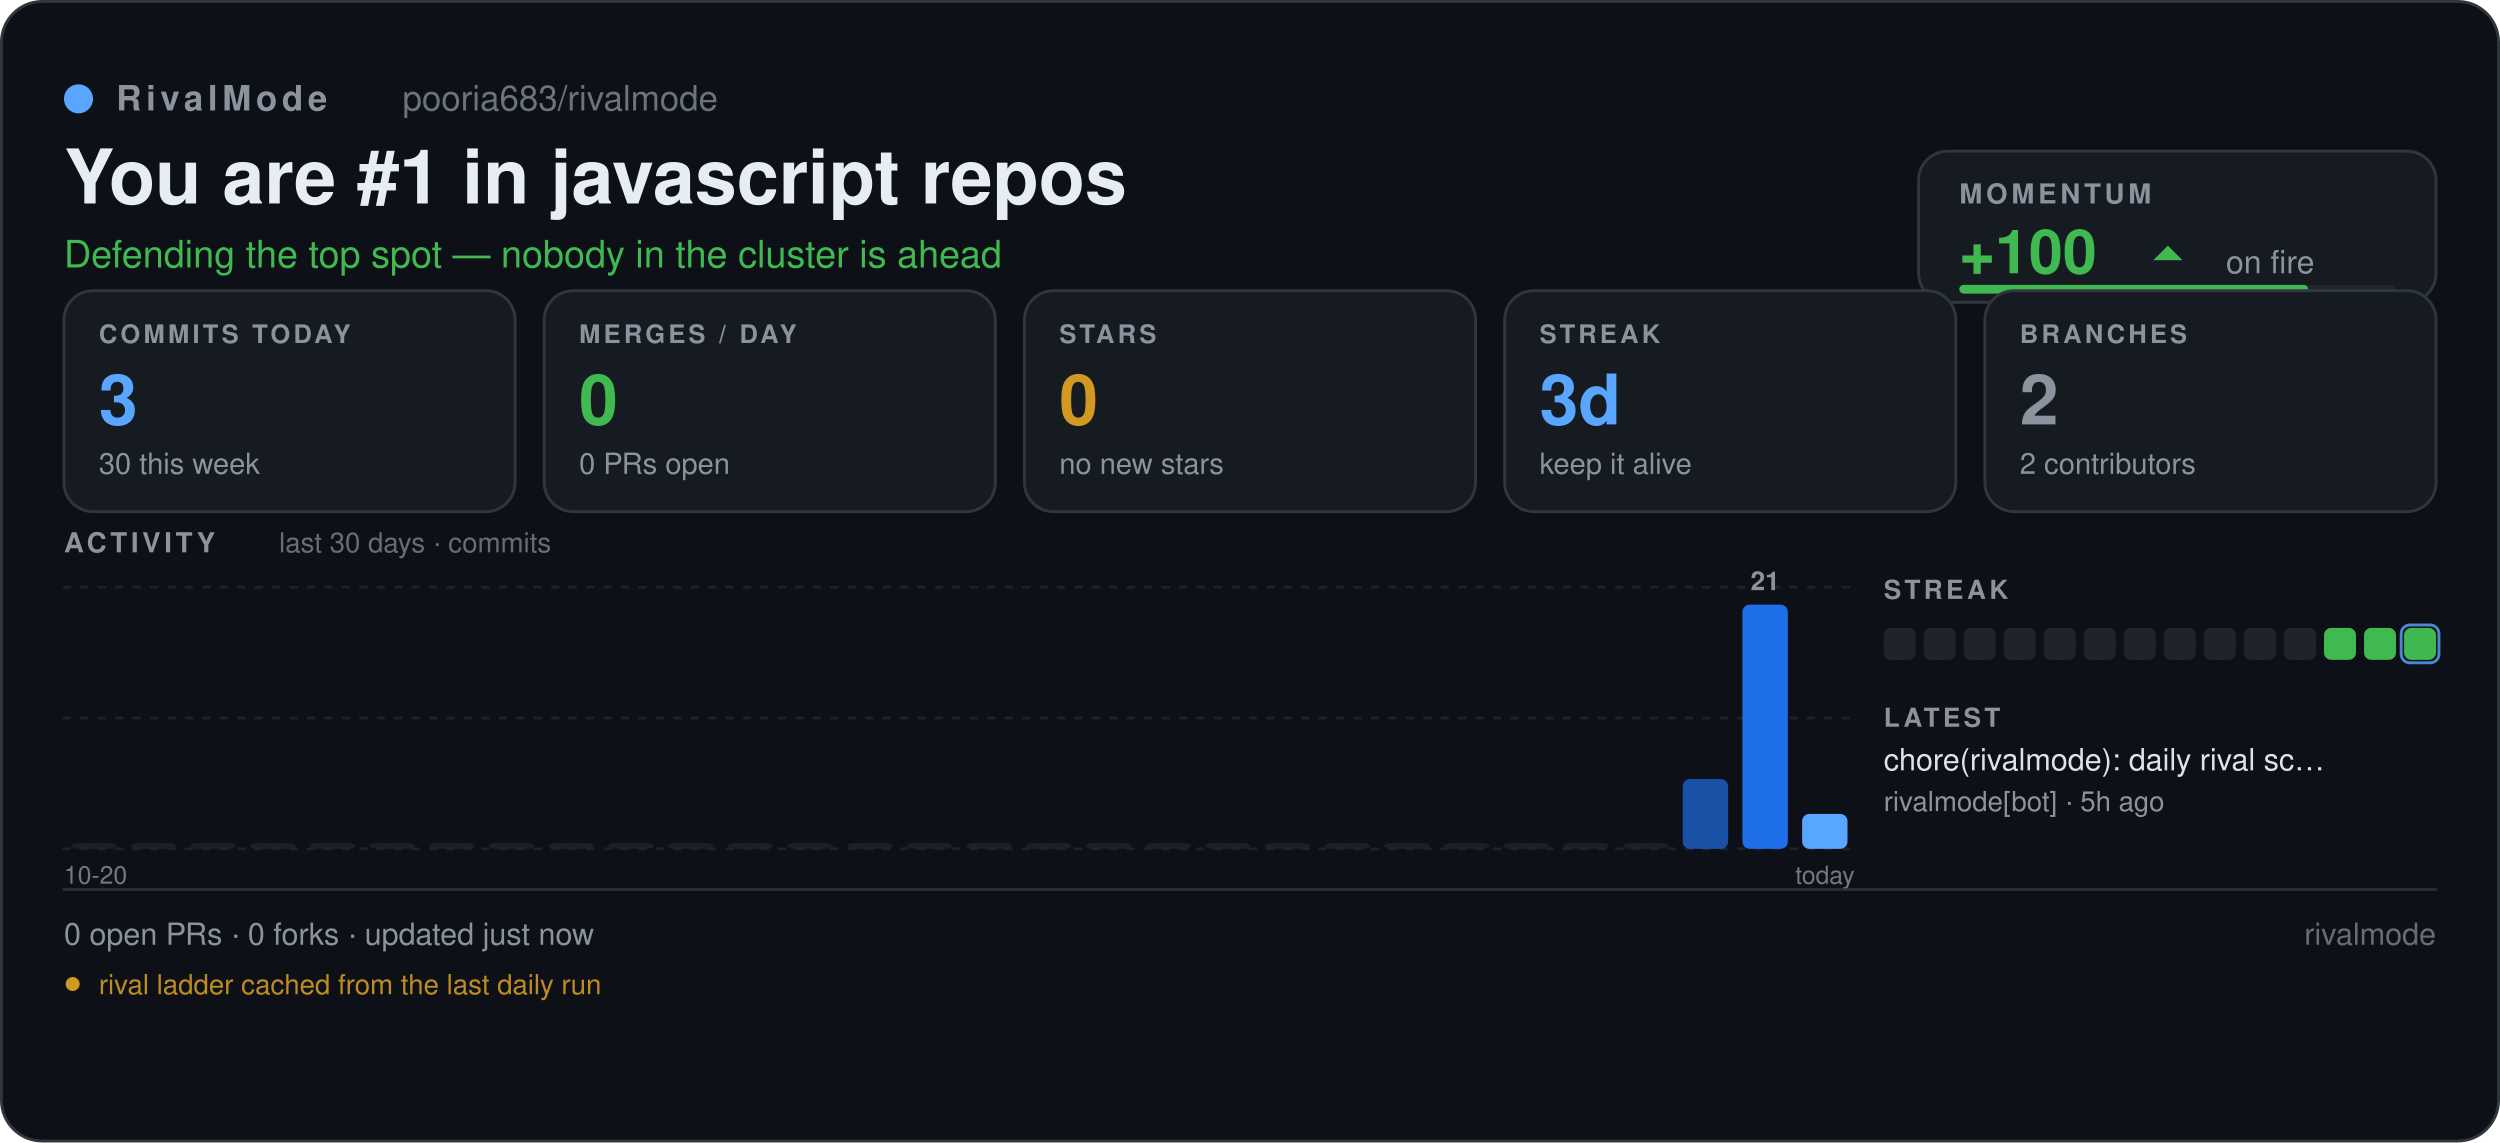
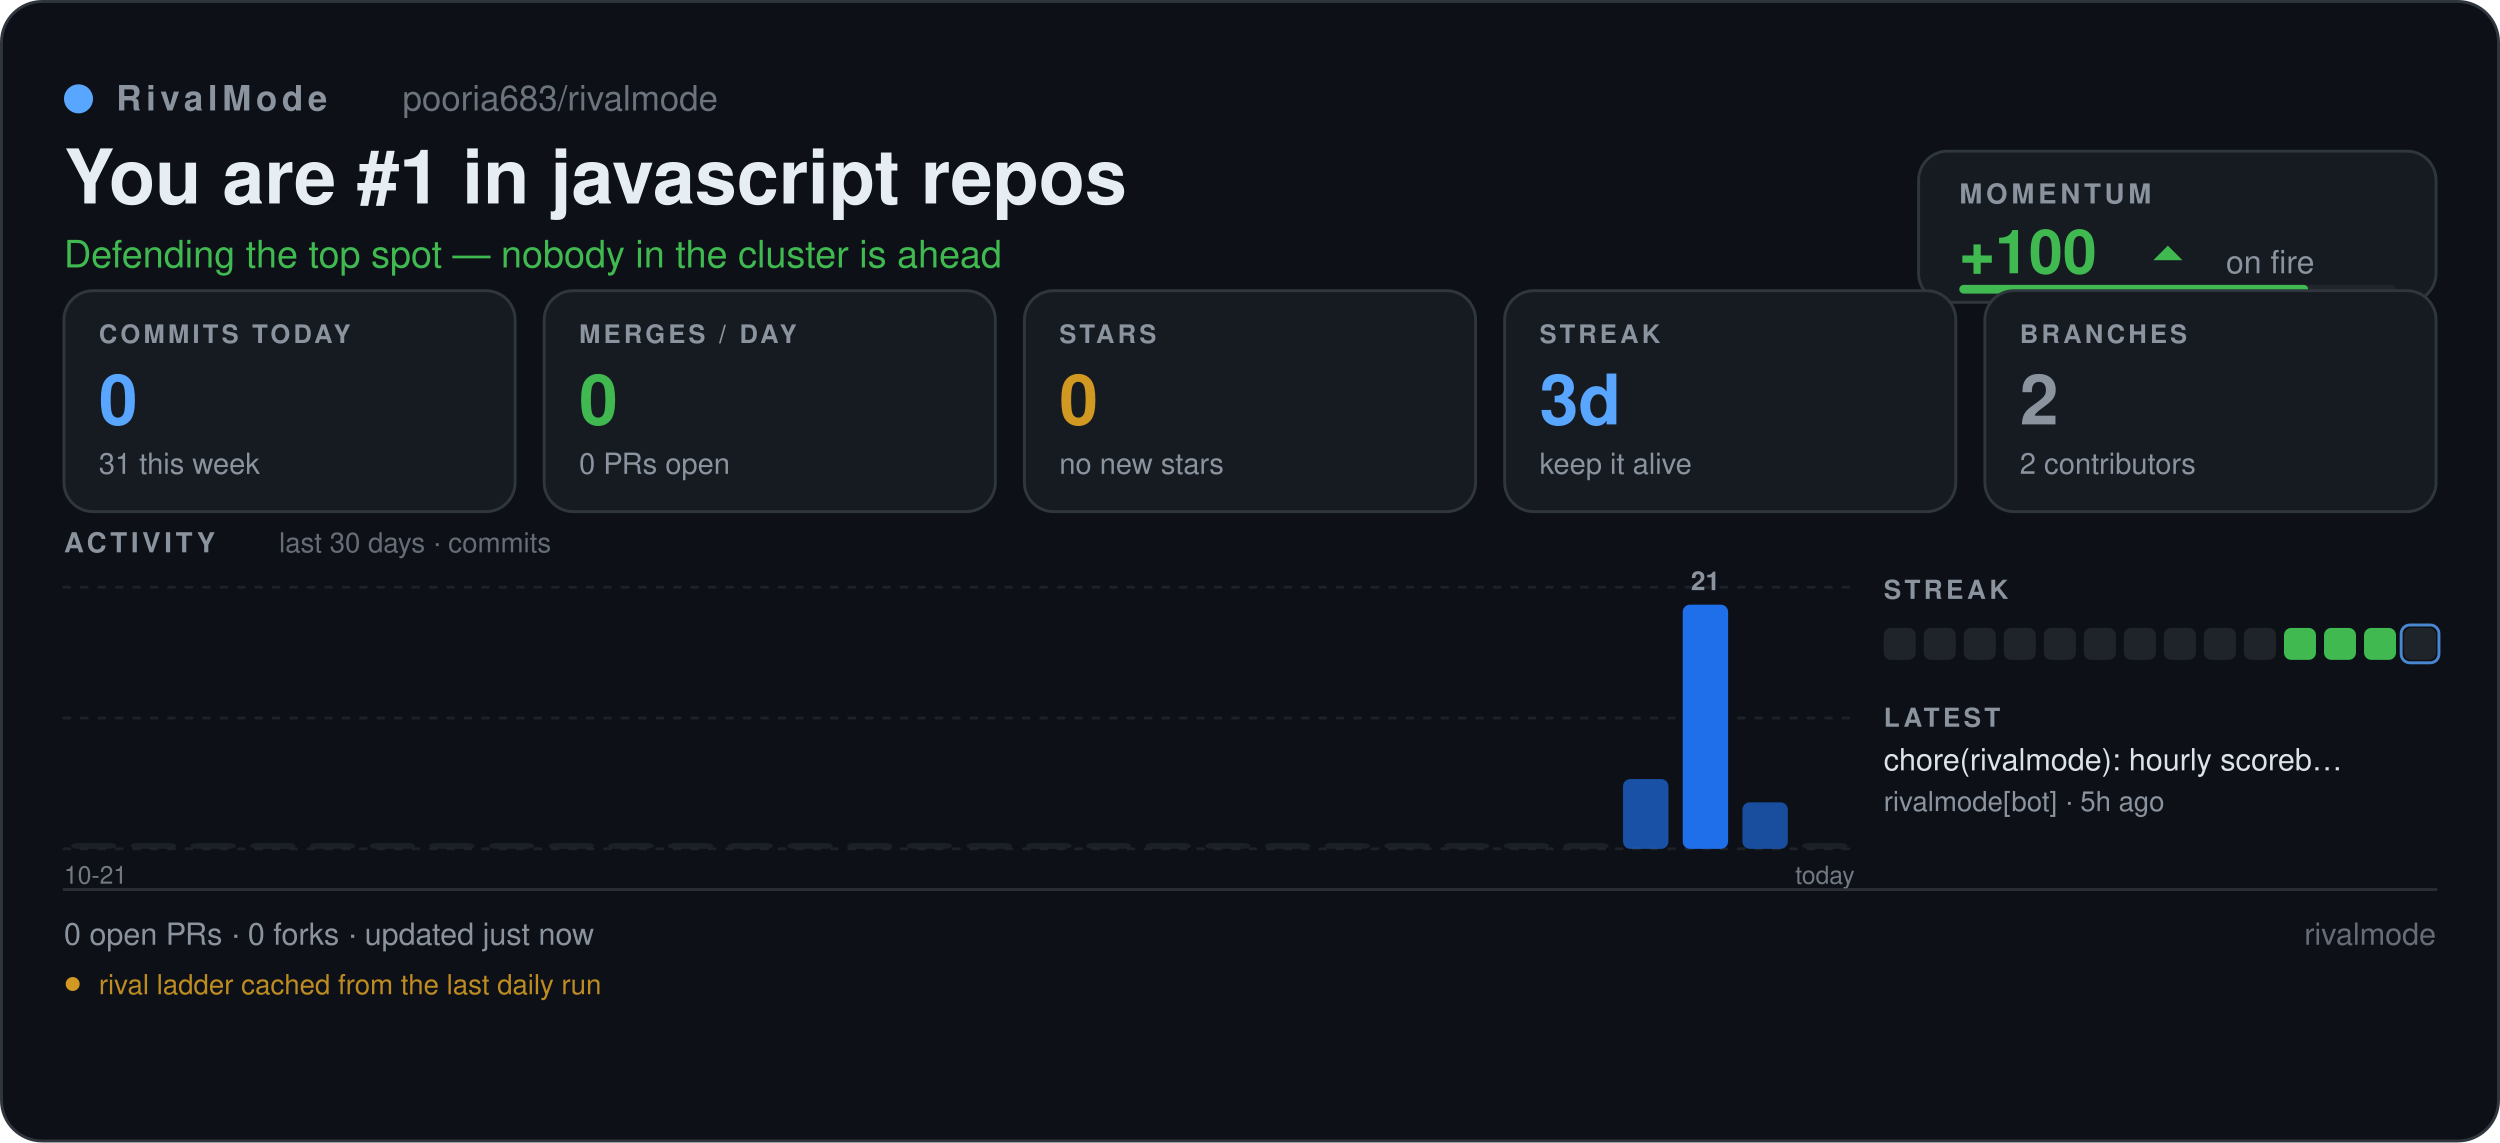
<svg xmlns="http://www.w3.org/2000/svg" width="860" height="393" viewBox="0 0 860 393" role="img" aria-label="pooria683/rivalmode — RivalMode scoreboard" font-family="'Segoe UI', -apple-system, BlinkMacSystemFont, 'Helvetica Neue', Helvetica, Arial, 'Noto Sans', sans-serif">
  <defs>
    <pattern id="sb-grid" width="16" height="16" patternUnits="userSpaceOnUse">
      <path d="M16 0 L0 0 0 16" fill="none" stroke="#8b949e" stroke-width="0.6" opacity="0.055" />
    </pattern>
    <linearGradient id="sb-accent" x1="0" y1="1" x2="1" y2="0">
      <stop offset="0" stop-color="#1f6feb" />
      <stop offset="1" stop-color="#58a6ff" />
    </linearGradient>
  </defs>
  <rect x="0.5" y="0.5" width="859" height="392" fill="#0d1117" rx="14" stroke="#30363d" stroke-width="1" />
  <rect x="0.5" y="0.5" width="859" height="392" fill="url(#rm-grid)" rx="14" />
  <circle cx="27" cy="34" r="5" fill="#58a6ff" />
  <text x="40" y="38" font-size="12" fill="#8b949e" font-family="'Segoe UI', -apple-system, BlinkMacSystemFont, 'Helvetica Neue', Helvetica, Arial, 'Noto Sans', sans-serif" font-weight="600" letter-spacing="1.6">RivalMode</text>
  <text x="138.46" y="38" font-size="12" fill="#8b949e" font-family="'Segoe UI', -apple-system, BlinkMacSystemFont, 'Helvetica Neue', Helvetica, Arial, 'Noto Sans', sans-serif" opacity="0.75">pooria683/rivalmode</text>
  <text x="22" y="70" font-size="26" fill="#e6edf3" font-family="'Segoe UI', -apple-system, BlinkMacSystemFont, 'Helvetica Neue', Helvetica, Arial, 'Noto Sans', sans-serif" font-weight="700">You are #1 in javascript repos</text>
  <text x="22" y="92" font-size="13" fill="#3fb950" font-family="'Segoe UI', -apple-system, BlinkMacSystemFont, 'Helvetica Neue', Helvetica, Arial, 'Noto Sans', sans-serif">Defending the top spot — nobody in the cluster is ahead</text>
  <rect x="660" y="52" width="178" height="52" fill="#161b22" rx="10" stroke="#30363d" stroke-width="1" />
  <text x="674" y="70" font-size="9.5" fill="#8b949e" font-family="'Segoe UI', -apple-system, BlinkMacSystemFont, 'Helvetica Neue', Helvetica, Arial, 'Noto Sans', sans-serif" font-weight="700" letter-spacing="1.3">MOMENTUM</text>
  <text x="674" y="94" font-size="21" fill="#3fb950" font-family="'Segoe UI', -apple-system, BlinkMacSystemFont, 'Helvetica Neue', Helvetica, Arial, 'Noto Sans', sans-serif" font-weight="700">+100</text>
  <path d="M740.74 89.5 L745.74 84.5 L750.74 89.5 Z" fill="#3fb950" />
  <text x="765.74" y="94" font-size="11" fill="#8b949e" font-family="'Segoe UI', -apple-system, BlinkMacSystemFont, 'Helvetica Neue', Helvetica, Arial, 'Noto Sans', sans-serif">on fire</text>
  <rect x="674" y="98" width="150" height="3" fill="#21262d" rx="1.5" />
  <rect x="674" y="98" width="120" height="3" fill="#3fb950" rx="1.5" />
  <rect x="22" y="100" width="155.2" height="76" fill="#161b22" rx="10" stroke="#30363d" stroke-width="1" />
  <text x="34" y="118" font-size="8.8" fill="#8b949e" font-family="'Segoe UI', -apple-system, BlinkMacSystemFont, 'Helvetica Neue', Helvetica, Arial, 'Noto Sans', sans-serif" font-weight="700" letter-spacing="1.1">COMMITS TODAY</text>
-   <text x="34" y="146" font-size="24" fill="#58a6ff" font-family="'Segoe UI', -apple-system, BlinkMacSystemFont, 'Helvetica Neue', Helvetica, Arial, 'Noto Sans', sans-serif" font-weight="700">3</text>
-   <text x="34" y="163" font-size="10" fill="#8b949e" font-family="'Segoe UI', -apple-system, BlinkMacSystemFont, 'Helvetica Neue', Helvetica, Arial, 'Noto Sans', sans-serif">30 this week</text>
+   <text x="34" y="146" font-size="24" fill="#58a6ff" font-family="'Segoe UI', -apple-system, BlinkMacSystemFont, 'Helvetica Neue', Helvetica, Arial, 'Noto Sans', sans-serif" font-weight="700">0</text>
+   <text x="34" y="163" font-size="10" fill="#8b949e" font-family="'Segoe UI', -apple-system, BlinkMacSystemFont, 'Helvetica Neue', Helvetica, Arial, 'Noto Sans', sans-serif">31 this week</text>
  <rect x="187.2" y="100" width="155.2" height="76" fill="#161b22" rx="10" stroke="#30363d" stroke-width="1" />
  <text x="199.2" y="118" font-size="8.8" fill="#8b949e" font-family="'Segoe UI', -apple-system, BlinkMacSystemFont, 'Helvetica Neue', Helvetica, Arial, 'Noto Sans', sans-serif" font-weight="700" letter-spacing="1.1">MERGES / DAY</text>
  <text x="199.2" y="146" font-size="24" fill="#3fb950" font-family="'Segoe UI', -apple-system, BlinkMacSystemFont, 'Helvetica Neue', Helvetica, Arial, 'Noto Sans', sans-serif" font-weight="700">0</text>
  <text x="199.2" y="163" font-size="10" fill="#8b949e" font-family="'Segoe UI', -apple-system, BlinkMacSystemFont, 'Helvetica Neue', Helvetica, Arial, 'Noto Sans', sans-serif">0 PRs open</text>
  <rect x="352.4" y="100" width="155.2" height="76" fill="#161b22" rx="10" stroke="#30363d" stroke-width="1" />
  <text x="364.4" y="118" font-size="8.8" fill="#8b949e" font-family="'Segoe UI', -apple-system, BlinkMacSystemFont, 'Helvetica Neue', Helvetica, Arial, 'Noto Sans', sans-serif" font-weight="700" letter-spacing="1.1">STARS</text>
  <text x="364.4" y="146" font-size="24" fill="#d29922" font-family="'Segoe UI', -apple-system, BlinkMacSystemFont, 'Helvetica Neue', Helvetica, Arial, 'Noto Sans', sans-serif" font-weight="700">0</text>
  <text x="364.4" y="163" font-size="10" fill="#8b949e" font-family="'Segoe UI', -apple-system, BlinkMacSystemFont, 'Helvetica Neue', Helvetica, Arial, 'Noto Sans', sans-serif">no new stars</text>
  <rect x="517.6" y="100" width="155.2" height="76" fill="#161b22" rx="10" stroke="#30363d" stroke-width="1" />
  <text x="529.6" y="118" font-size="8.8" fill="#8b949e" font-family="'Segoe UI', -apple-system, BlinkMacSystemFont, 'Helvetica Neue', Helvetica, Arial, 'Noto Sans', sans-serif" font-weight="700" letter-spacing="1.1">STREAK</text>
  <text x="529.6" y="146" font-size="24" fill="#58a6ff" font-family="'Segoe UI', -apple-system, BlinkMacSystemFont, 'Helvetica Neue', Helvetica, Arial, 'Noto Sans', sans-serif" font-weight="700">3d</text>
  <text x="529.6" y="163" font-size="10" fill="#8b949e" font-family="'Segoe UI', -apple-system, BlinkMacSystemFont, 'Helvetica Neue', Helvetica, Arial, 'Noto Sans', sans-serif">keep it alive</text>
  <rect x="682.8" y="100" width="155.2" height="76" fill="#161b22" rx="10" stroke="#30363d" stroke-width="1" />
  <text x="694.8" y="118" font-size="8.8" fill="#8b949e" font-family="'Segoe UI', -apple-system, BlinkMacSystemFont, 'Helvetica Neue', Helvetica, Arial, 'Noto Sans', sans-serif" font-weight="700" letter-spacing="1.1">BRANCHES</text>
  <text x="694.8" y="146" font-size="24" fill="#8b949e" font-family="'Segoe UI', -apple-system, BlinkMacSystemFont, 'Helvetica Neue', Helvetica, Arial, 'Noto Sans', sans-serif" font-weight="700">2</text>
  <text x="694.8" y="163" font-size="10" fill="#8b949e" font-family="'Segoe UI', -apple-system, BlinkMacSystemFont, 'Helvetica Neue', Helvetica, Arial, 'Noto Sans', sans-serif">2 contributors</text>
  <text x="22" y="190" font-size="9.5" fill="#8b949e" font-family="'Segoe UI', -apple-system, BlinkMacSystemFont, 'Helvetica Neue', Helvetica, Arial, 'Noto Sans', sans-serif" font-weight="700" letter-spacing="1.3">ACTIVITY</text>
  <text x="96" y="190" font-size="9.5" fill="#8b949e" font-family="'Segoe UI', -apple-system, BlinkMacSystemFont, 'Helvetica Neue', Helvetica, Arial, 'Noto Sans', sans-serif" opacity="0.7">last 30 days · commits</text>
  <line x1="22" y1="202" x2="638" y2="202" stroke="#30363d" stroke-width="1" stroke-linecap="round" stroke-dasharray="2 4" opacity="0.45" />
  <line x1="22" y1="247" x2="638" y2="247" stroke="#30363d" stroke-width="1" stroke-linecap="round" stroke-dasharray="2 4" opacity="0.45" />
  <line x1="22" y1="292" x2="638" y2="292" stroke="#30363d" stroke-width="1" stroke-linecap="round" stroke-dasharray="2 4" opacity="0.45" />
  <rect x="24.46" y="290" width="15.61" height="2" fill="#21262d" rx="2.5" opacity="0.7" />
  <rect x="45" y="290" width="15.61" height="2" fill="#21262d" rx="2.5" opacity="0.7" />
  <rect x="65.53" y="290" width="15.61" height="2" fill="#21262d" rx="2.5" opacity="0.7" />
  <rect x="86.06" y="290" width="15.61" height="2" fill="#21262d" rx="2.5" opacity="0.7" />
  <rect x="106.6" y="290" width="15.61" height="2" fill="#21262d" rx="2.5" opacity="0.7" />
  <rect x="127.13" y="290" width="15.61" height="2" fill="#21262d" rx="2.5" opacity="0.7" />
  <rect x="147.66" y="290" width="15.61" height="2" fill="#21262d" rx="2.5" opacity="0.7" />
  <rect x="168.2" y="290" width="15.61" height="2" fill="#21262d" rx="2.5" opacity="0.7" />
  <rect x="188.73" y="290" width="15.61" height="2" fill="#21262d" rx="2.5" opacity="0.7" />
  <rect x="209.26" y="290" width="15.61" height="2" fill="#21262d" rx="2.5" opacity="0.7" />
  <rect x="229.8" y="290" width="15.61" height="2" fill="#21262d" rx="2.5" opacity="0.7" />
  <rect x="250.33" y="290" width="15.61" height="2" fill="#21262d" rx="2.5" opacity="0.7" />
  <rect x="270.86" y="290" width="15.61" height="2" fill="#21262d" rx="2.5" opacity="0.7" />
  <rect x="291.4" y="290" width="15.61" height="2" fill="#21262d" rx="2.5" opacity="0.7" />
  <rect x="311.93" y="290" width="15.61" height="2" fill="#21262d" rx="2.5" opacity="0.7" />
  <rect x="332.46" y="290" width="15.61" height="2" fill="#21262d" rx="2.5" opacity="0.7" />
  <rect x="353" y="290" width="15.61" height="2" fill="#21262d" rx="2.5" opacity="0.7" />
  <rect x="373.53" y="290" width="15.61" height="2" fill="#21262d" rx="2.5" opacity="0.7" />
  <rect x="394.06" y="290" width="15.61" height="2" fill="#21262d" rx="2.5" opacity="0.7" />
  <rect x="414.6" y="290" width="15.61" height="2" fill="#21262d" rx="2.5" opacity="0.7" />
  <rect x="435.13" y="290" width="15.61" height="2" fill="#21262d" rx="2.5" opacity="0.7" />
  <rect x="455.66" y="290" width="15.61" height="2" fill="#21262d" rx="2.5" opacity="0.7" />
  <rect x="476.2" y="290" width="15.61" height="2" fill="#21262d" rx="2.5" opacity="0.7" />
  <rect x="496.73" y="290" width="15.61" height="2" fill="#21262d" rx="2.5" opacity="0.7" />
  <rect x="517.26" y="290" width="15.61" height="2" fill="#21262d" rx="2.5" opacity="0.7" />
  <rect x="537.8" y="290" width="15.61" height="2" fill="#21262d" rx="2.5" opacity="0.7" />
-   <rect x="558.33" y="290" width="15.61" height="2" fill="#21262d" rx="2.5" opacity="0.7" />
-   <rect x="578.86" y="268" width="15.61" height="24" fill="#1f6feb" rx="2.5" opacity="0.68" />
-   <rect x="599.4" y="208" width="15.61" height="84" fill="#1f6feb" rx="2.5" opacity="1" />
-   <rect x="619.93" y="280" width="15.61" height="12" fill="#58a6ff" rx="2.5" opacity="1" />
-   <text x="607.2" y="203" font-size="9" fill="#8b949e" font-family="'Segoe UI', -apple-system, BlinkMacSystemFont, 'Helvetica Neue', Helvetica, Arial, 'Noto Sans', sans-serif" font-weight="600" text-anchor="middle">21</text>
+   <rect x="558.33" y="268" width="15.61" height="24" fill="#1f6feb" rx="2.5" opacity="0.68" />
+   <rect x="578.86" y="208" width="15.61" height="84" fill="#1f6feb" rx="2.5" opacity="1" />
+   <rect x="599.4" y="276" width="15.61" height="16" fill="#1f6feb" rx="2.5" opacity="0.64" />
+   <rect x="619.93" y="290" width="15.61" height="2" fill="#21262d" rx="2.5" opacity="0.7" />
+   <text x="586.67" y="203" font-size="9" fill="#8b949e" font-family="'Segoe UI', -apple-system, BlinkMacSystemFont, 'Helvetica Neue', Helvetica, Arial, 'Noto Sans', sans-serif" font-weight="600" text-anchor="middle">21</text>
  <text x="638" y="304" font-size="8.5" fill="#8b949e" font-family="'Segoe UI', -apple-system, BlinkMacSystemFont, 'Helvetica Neue', Helvetica, Arial, 'Noto Sans', sans-serif" text-anchor="end" opacity="0.8">today</text>
-   <text x="22" y="304" font-size="8.5" fill="#8b949e" font-family="'Segoe UI', -apple-system, BlinkMacSystemFont, 'Helvetica Neue', Helvetica, Arial, 'Noto Sans', sans-serif" opacity="0.8">10-20</text>
+   <text x="22" y="304" font-size="8.5" fill="#8b949e" font-family="'Segoe UI', -apple-system, BlinkMacSystemFont, 'Helvetica Neue', Helvetica, Arial, 'Noto Sans', sans-serif" opacity="0.8">10-21</text>
  <text x="648" y="206" font-size="9" fill="#8b949e" font-family="'Segoe UI', -apple-system, BlinkMacSystemFont, 'Helvetica Neue', Helvetica, Arial, 'Noto Sans', sans-serif" font-weight="700" letter-spacing="1.2">STREAK</text>
  <rect x="648" y="216" width="11" height="11" fill="#21262d" rx="2.5" opacity="0.9" />
  <rect x="661.77" y="216" width="11" height="11" fill="#21262d" rx="2.5" opacity="0.9" />
  <rect x="675.54" y="216" width="11" height="11" fill="#21262d" rx="2.5" opacity="0.9" />
  <rect x="689.31" y="216" width="11" height="11" fill="#21262d" rx="2.5" opacity="0.9" />
  <rect x="703.08" y="216" width="11" height="11" fill="#21262d" rx="2.5" opacity="0.9" />
  <rect x="716.85" y="216" width="11" height="11" fill="#21262d" rx="2.5" opacity="0.9" />
  <rect x="730.62" y="216" width="11" height="11" fill="#21262d" rx="2.5" opacity="0.9" />
  <rect x="744.38" y="216" width="11" height="11" fill="#21262d" rx="2.5" opacity="0.9" />
  <rect x="758.15" y="216" width="11" height="11" fill="#21262d" rx="2.5" opacity="0.9" />
  <rect x="771.92" y="216" width="11" height="11" fill="#21262d" rx="2.5" opacity="0.9" />
-   <rect x="785.69" y="216" width="11" height="11" fill="#21262d" rx="2.5" opacity="0.9" />
+   <rect x="785.69" y="216" width="11" height="11" fill="#3fb950" rx="2.5" opacity="1" />
  <rect x="799.46" y="216" width="11" height="11" fill="#3fb950" rx="2.5" opacity="1" />
  <rect x="813.23" y="216" width="11" height="11" fill="#3fb950" rx="2.5" opacity="1" />
-   <rect x="827" y="216" width="11" height="11" fill="#3fb950" rx="2.5" opacity="0.99" />
+   <rect x="827" y="216" width="11" height="11" fill="#21262d" rx="2.5" opacity="0.9" />
  <rect x="826" y="215" width="13" height="13" fill="none" rx="3" stroke="#58a6ff" stroke-width="1" opacity="0.8" />
  <text x="648" y="250" font-size="9" fill="#8b949e" font-family="'Segoe UI', -apple-system, BlinkMacSystemFont, 'Helvetica Neue', Helvetica, Arial, 'Noto Sans', sans-serif" font-weight="700" letter-spacing="1.2">LATEST</text>
-   <text x="648" y="265" font-size="10.5" fill="#e6edf3" font-family="'Segoe UI', -apple-system, BlinkMacSystemFont, 'Helvetica Neue', Helvetica, Arial, 'Noto Sans', sans-serif" opacity="0.95">chore(rivalmode): daily rival sc…</text>
+   <text x="648" y="265" font-size="10.5" fill="#e6edf3" font-family="'Segoe UI', -apple-system, BlinkMacSystemFont, 'Helvetica Neue', Helvetica, Arial, 'Noto Sans', sans-serif" opacity="0.95">chore(rivalmode): hourly scoreb…</text>
  <text x="648" y="279" font-size="9.5" fill="#8b949e" font-family="'Segoe UI', -apple-system, BlinkMacSystemFont, 'Helvetica Neue', Helvetica, Arial, 'Noto Sans', sans-serif">rivalmode[bot] · 5h ago</text>
  <line x1="22" y1="306" x2="838" y2="306" stroke="#30363d" stroke-width="1" stroke-linecap="round" opacity="0.8" />
  <text x="22" y="325" font-size="10.5" fill="#8b949e" font-family="'Segoe UI', -apple-system, BlinkMacSystemFont, 'Helvetica Neue', Helvetica, Arial, 'Noto Sans', sans-serif">0 open PRs  ·  0 forks  ·  updated just now</text>
  <text x="838" y="325" font-size="10.5" fill="#8b949e" font-family="'Segoe UI', -apple-system, BlinkMacSystemFont, 'Helvetica Neue', Helvetica, Arial, 'Noto Sans', sans-serif" text-anchor="end" opacity="0.7">rivalmode</text>
  <circle cx="25" cy="338.5" r="2.4" fill="#d29922" />
  <text x="34" y="342" font-size="9.5" fill="#d29922" font-family="'Segoe UI', -apple-system, BlinkMacSystemFont, 'Helvetica Neue', Helvetica, Arial, 'Noto Sans', sans-serif" opacity="0.9">rival ladder cached from the last daily run</text>
</svg>
